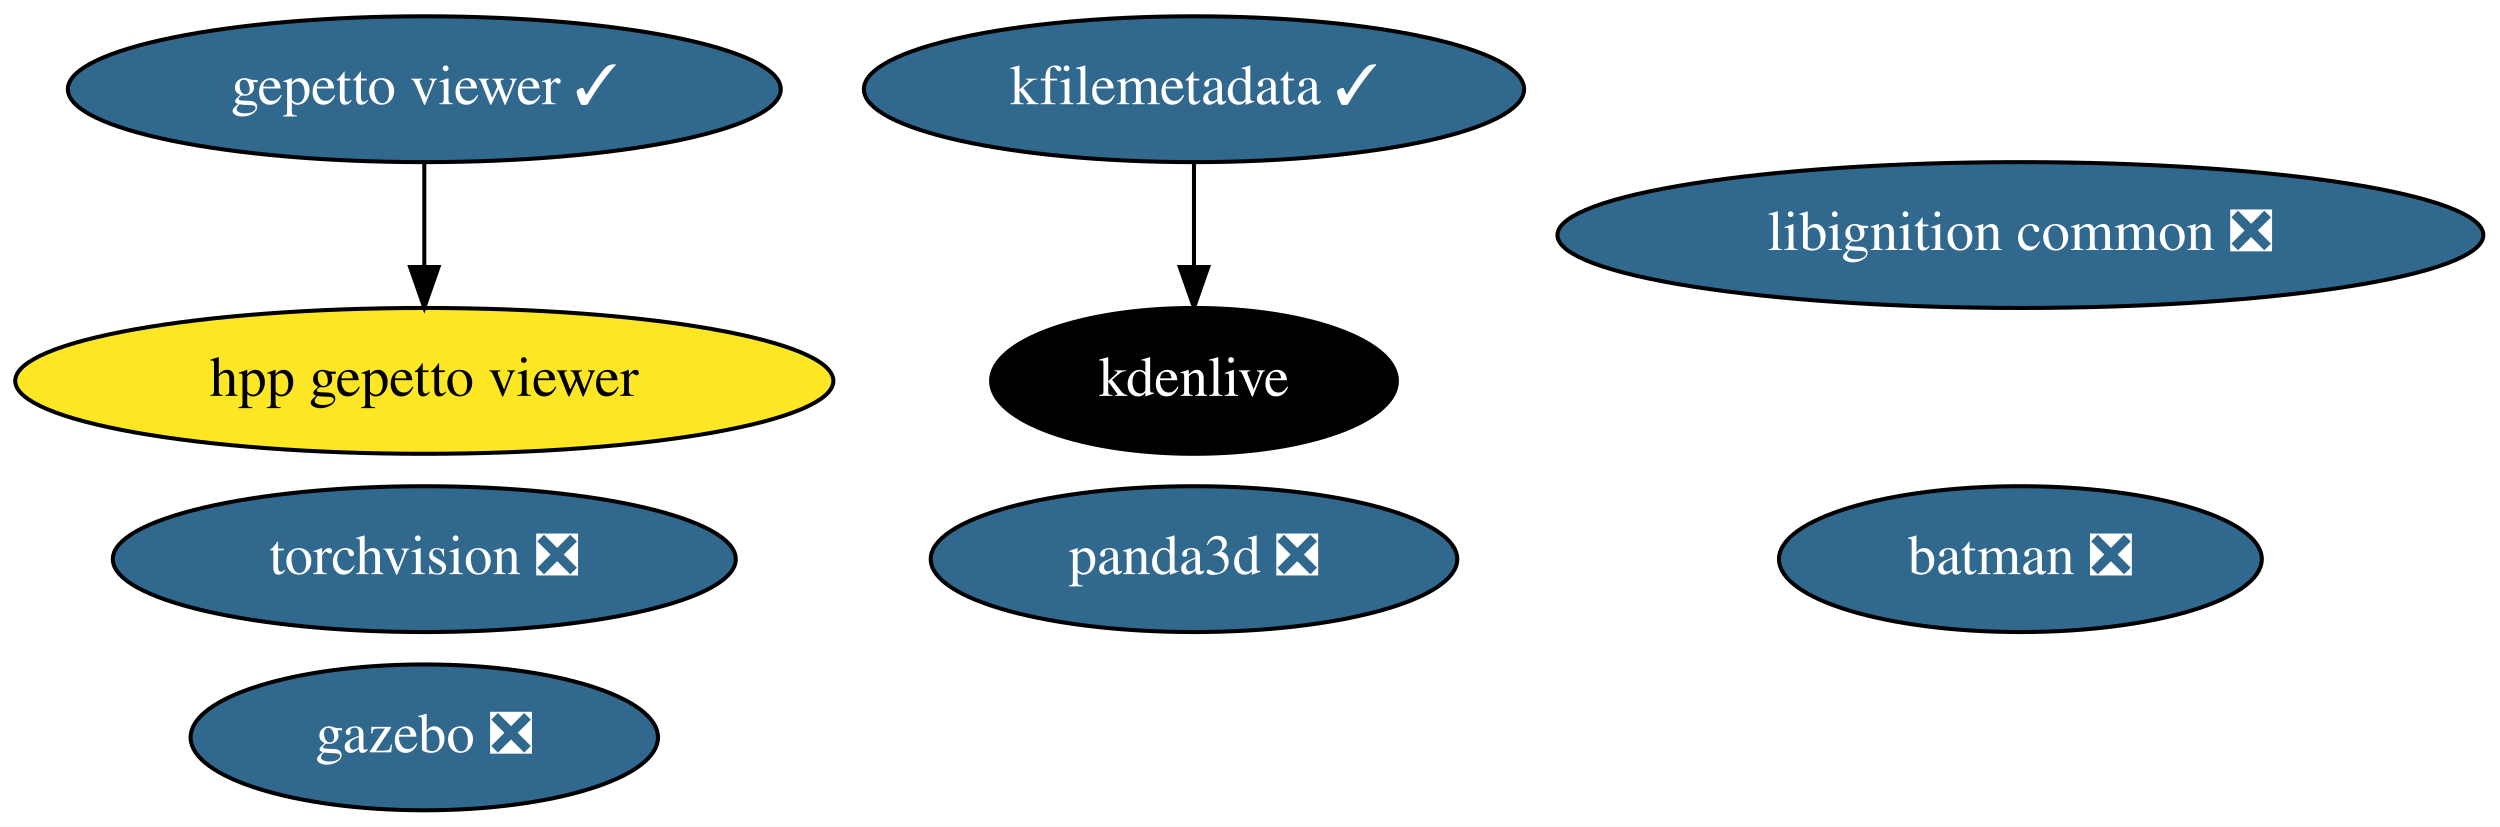
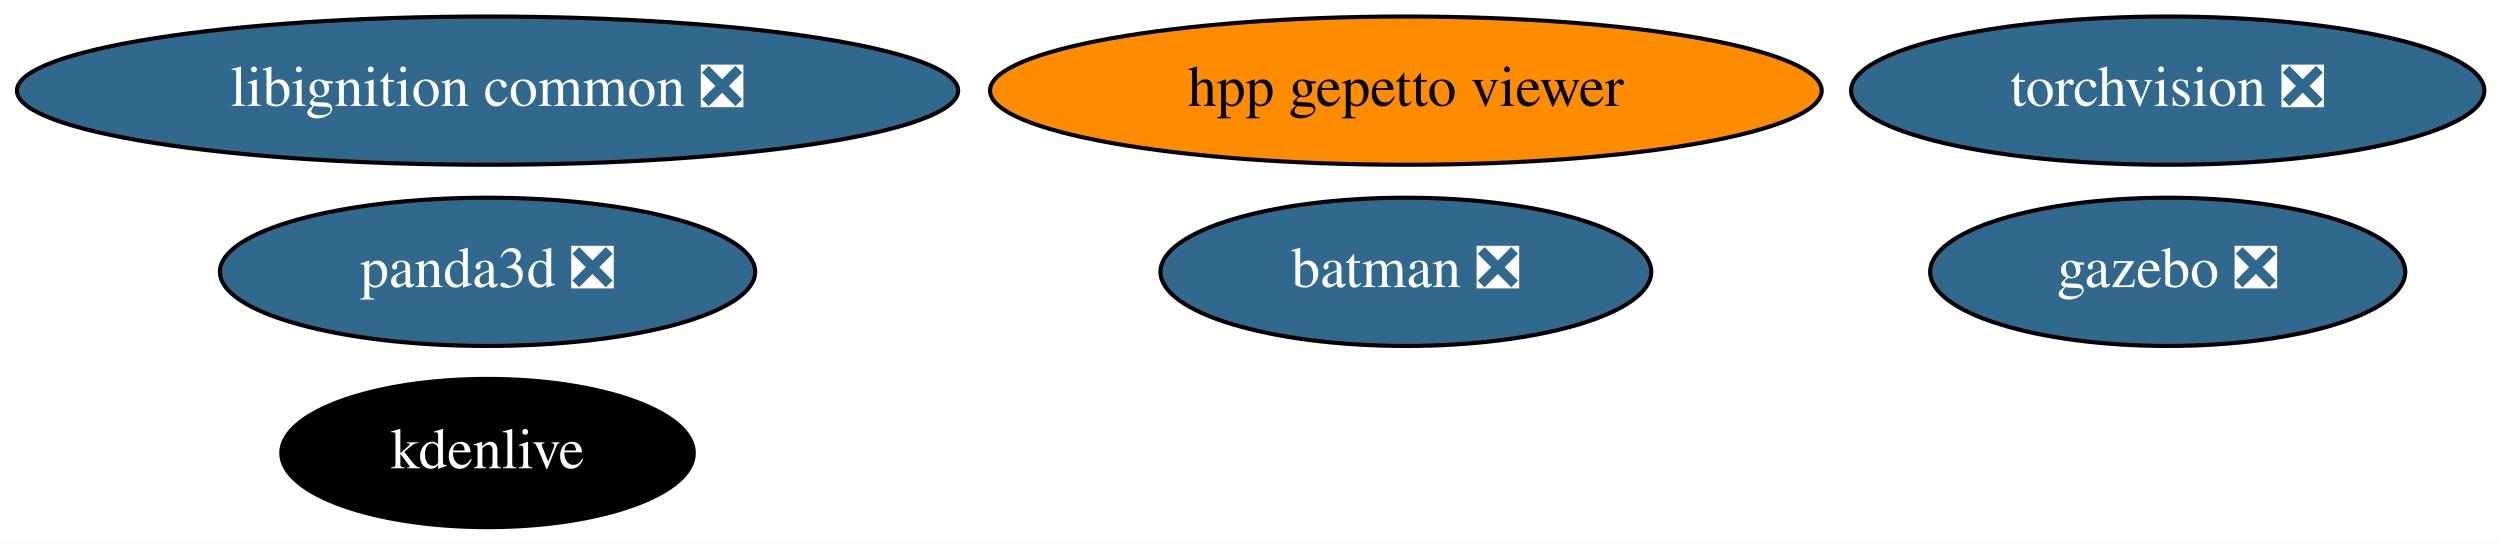
- <svg xmlns="http://www.w3.org/2000/svg" xmlns:xlink="http://www.w3.org/1999/xlink" width="617pt" height="204pt" viewBox="0.00 0.00 617.13 204.00">
-   <g id="graph0" class="graph" transform="scale(1 1) rotate(0) translate(4 200)">
-     <polygon fill="white" stroke="transparent" points="-4,4 -4,-200 613.13,-200 613.13,4 -4,4" />
+ <svg xmlns="http://www.w3.org/2000/svg" xmlns:xlink="http://www.w3.org/1999/xlink" width="607pt" height="132pt" viewBox="0.00 0.00 607.08 132.00">
+   <g id="graph0" class="graph" transform="scale(1 1) rotate(0) translate(4 128)">
+     <polygon fill="white" stroke="transparent" points="-4,4 -4,-128 603.08,-128 603.08,4 -4,4" />
    <g id="node1" class="node">
      <g id="a_node1">
        <a xlink:href="https://github.com/conda-forge/batman-feedstock/pull/26" xlink:title="batman ❎">
-           <ellipse fill="#31688e" stroke="black" cx="494.74" cy="-62" rx="59.59" ry="18" />
-           <text text-anchor="middle" x="494.74" y="-58.3" font-family="Times,serif" font-size="14.00" fill="white">batman ❎</text>
+           <ellipse fill="#31688e" stroke="black" cx="337.39" cy="-62" rx="59.59" ry="18" />
+           <text text-anchor="middle" x="337.39" y="-58.3" font-family="Times,serif" font-size="14.00" fill="white">batman ❎</text>
        </a>
      </g>
    </g>
    <g id="node2" class="node">
      <g id="a_node2">
        <a xlink:href="https://github.com/conda-forge/torchvision-feedstock/pull/57" xlink:title="torchvision ❎">
-           <ellipse fill="#31688e" stroke="black" cx="100.74" cy="-62" rx="76.89" ry="18" />
-           <text text-anchor="middle" x="100.74" y="-58.3" font-family="Times,serif" font-size="14.00" fill="white">torchvision ❎</text>
+           <ellipse fill="#31688e" stroke="black" cx="522.39" cy="-106" rx="76.89" ry="18" />
+           <text text-anchor="middle" x="522.39" y="-102.3" font-family="Times,serif" font-size="14.00" fill="white">torchvision ❎</text>
        </a>
      </g>
    </g>
    <g id="node3" class="node">
      <g id="a_node3">
        <a xlink:href="https://github.com/conda-forge/gazebo-feedstock/pull/142" xlink:title="gazebo ❎">
-           <ellipse fill="#31688e" stroke="black" cx="100.74" cy="-18" rx="57.69" ry="18" />
-           <text text-anchor="middle" x="100.74" y="-14.3" font-family="Times,serif" font-size="14.00" fill="white">gazebo ❎</text>
+           <ellipse fill="#31688e" stroke="black" cx="522.39" cy="-62" rx="57.69" ry="18" />
+           <text text-anchor="middle" x="522.39" y="-58.3" font-family="Times,serif" font-size="14.00" fill="white">gazebo ❎</text>
        </a>
      </g>
    </g>
    <g id="node4" class="node">
      <g id="a_node4">
-         <a xlink:href="https://github.com/conda-forge/kfilemetadata-feedstock/pull/29" xlink:title="kfilemetadata ✓">
-           <ellipse fill="#31688e" stroke="black" cx="290.74" cy="-178" rx="81.49" ry="18" />
-           <text text-anchor="middle" x="290.74" y="-174.3" font-family="Times,serif" font-size="14.00" fill="white">kfilemetadata ✓</text>
+         <a xlink:href="https://github.com/conda-forge/kdenlive-feedstock" xlink:title="kdenlive">
+           <ellipse fill="#000000" stroke="black" cx="114.39" cy="-18" rx="50.09" ry="18" />
+           <text text-anchor="middle" x="114.39" y="-14.3" font-family="Times,serif" font-size="14.00" fill="white">kdenlive</text>
        </a>
      </g>
    </g>
    <g id="node5" class="node">
      <g id="a_node5">
-         <a xlink:href="https://github.com/conda-forge/kdenlive-feedstock" xlink:title="kdenlive">
-           <ellipse fill="#000000" stroke="black" cx="290.74" cy="-106" rx="50.09" ry="18" />
-           <text text-anchor="middle" x="290.74" y="-102.3" font-family="Times,serif" font-size="14.00" fill="white">kdenlive</text>
+         <a xlink:href="https://github.com/conda-forge/libignition-common-feedstock/pull/52" xlink:title="libignition common ❎">
+           <ellipse fill="#31688e" stroke="black" cx="114.39" cy="-106" rx="114.28" ry="18" />
+           <text text-anchor="middle" x="114.39" y="-102.3" font-family="Times,serif" font-size="14.00" fill="white">libignition common ❎</text>
        </a>
      </g>
    </g>
-     <g id="edge1" class="edge">
-       <path fill="none" stroke="black" d="M290.74,-159.7C290.74,-151.98 290.74,-142.71 290.74,-134.11" />
-       <polygon fill="black" stroke="black" points="294.24,-134.1 290.74,-124.1 287.24,-134.1 294.24,-134.1" />
-     </g>
    <g id="node6" class="node">
      <g id="a_node6">
-         <a xlink:href="https://github.com/conda-forge/libignition-common-feedstock/pull/52" xlink:title="libignition common ❎">
-           <ellipse fill="#31688e" stroke="black" cx="494.74" cy="-142" rx="114.28" ry="18" />
-           <text text-anchor="middle" x="494.74" y="-138.3" font-family="Times,serif" font-size="14.00" fill="white">libignition common ❎</text>
+         <a xlink:href="https://github.com/conda-forge/panda3d-feedstock/pull/20" xlink:title="panda3d ❎">
+           <ellipse fill="#31688e" stroke="black" cx="114.39" cy="-62" rx="64.99" ry="18" />
+           <text text-anchor="middle" x="114.39" y="-58.3" font-family="Times,serif" font-size="14.00" fill="white">panda3d ❎</text>
        </a>
      </g>
    </g>
    <g id="node7" class="node">
      <g id="a_node7">
-         <a xlink:href="https://github.com/conda-forge/gepetto-viewer-feedstock/pull/20" xlink:title="gepetto viewer ✓">
-           <ellipse fill="#31688e" stroke="black" cx="100.74" cy="-178" rx="87.99" ry="18" />
-           <text text-anchor="middle" x="100.74" y="-174.3" font-family="Times,serif" font-size="14.00" fill="white">gepetto viewer ✓</text>
-         </a>
-       </g>
-     </g>
-     <g id="node9" class="node">
-       <g id="a_node9">
        <a xlink:href="https://github.com/conda-forge/hpp-gepetto-viewer-feedstock" xlink:title="hpp gepetto viewer">
-           <ellipse fill="#fde725" stroke="black" cx="100.74" cy="-106" rx="100.98" ry="18" />
-           <text text-anchor="middle" x="100.74" y="-102.3" font-family="Times,serif" font-size="14.00">hpp gepetto viewer</text>
-         </a>
-       </g>
-     </g>
-     <g id="edge2" class="edge">
-       <path fill="none" stroke="black" d="M100.74,-159.7C100.74,-151.98 100.74,-142.71 100.74,-134.11" />
-       <polygon fill="black" stroke="black" points="104.24,-134.1 100.74,-124.1 97.24,-134.1 104.24,-134.1" />
-     </g>
-     <g id="node8" class="node">
-       <g id="a_node8">
-         <a xlink:href="https://github.com/conda-forge/panda3d-feedstock/pull/20" xlink:title="panda3d ❎">
-           <ellipse fill="#31688e" stroke="black" cx="290.74" cy="-62" rx="64.99" ry="18" />
-           <text text-anchor="middle" x="290.74" y="-58.3" font-family="Times,serif" font-size="14.00" fill="white">panda3d ❎</text>
+           <ellipse fill="#ff8c00" stroke="black" cx="337.39" cy="-106" rx="100.98" ry="18" />
+           <text text-anchor="middle" x="337.39" y="-102.3" font-family="Times,serif" font-size="14.00">hpp gepetto viewer</text>
        </a>
      </g>
    </g>
  </g>
</svg>
